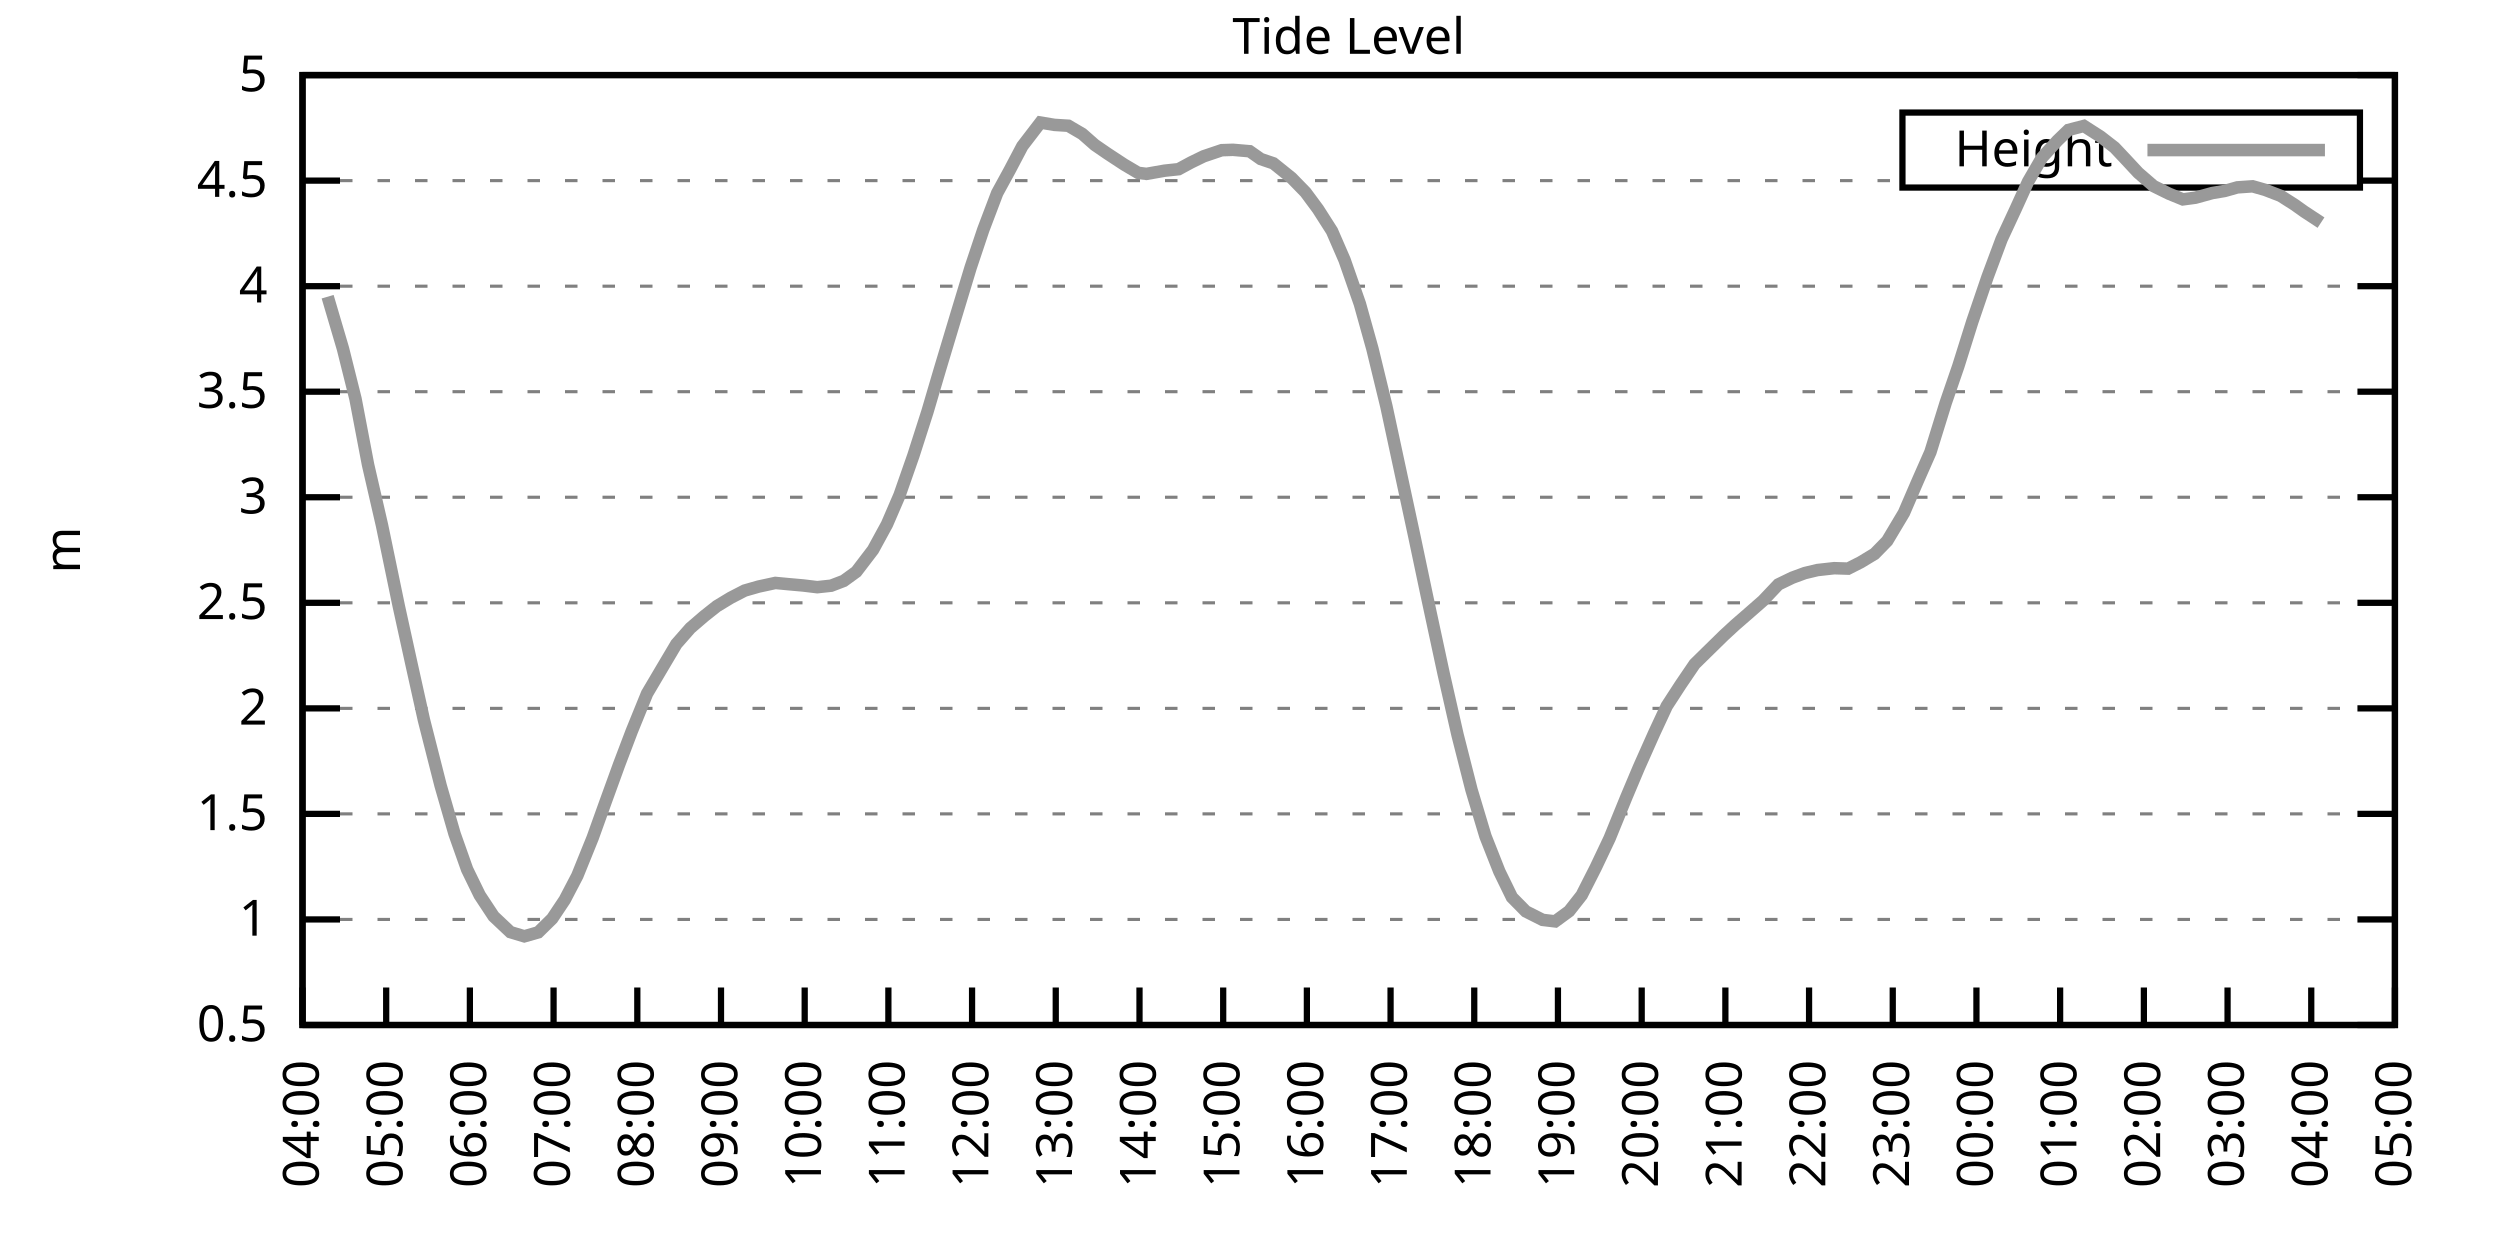
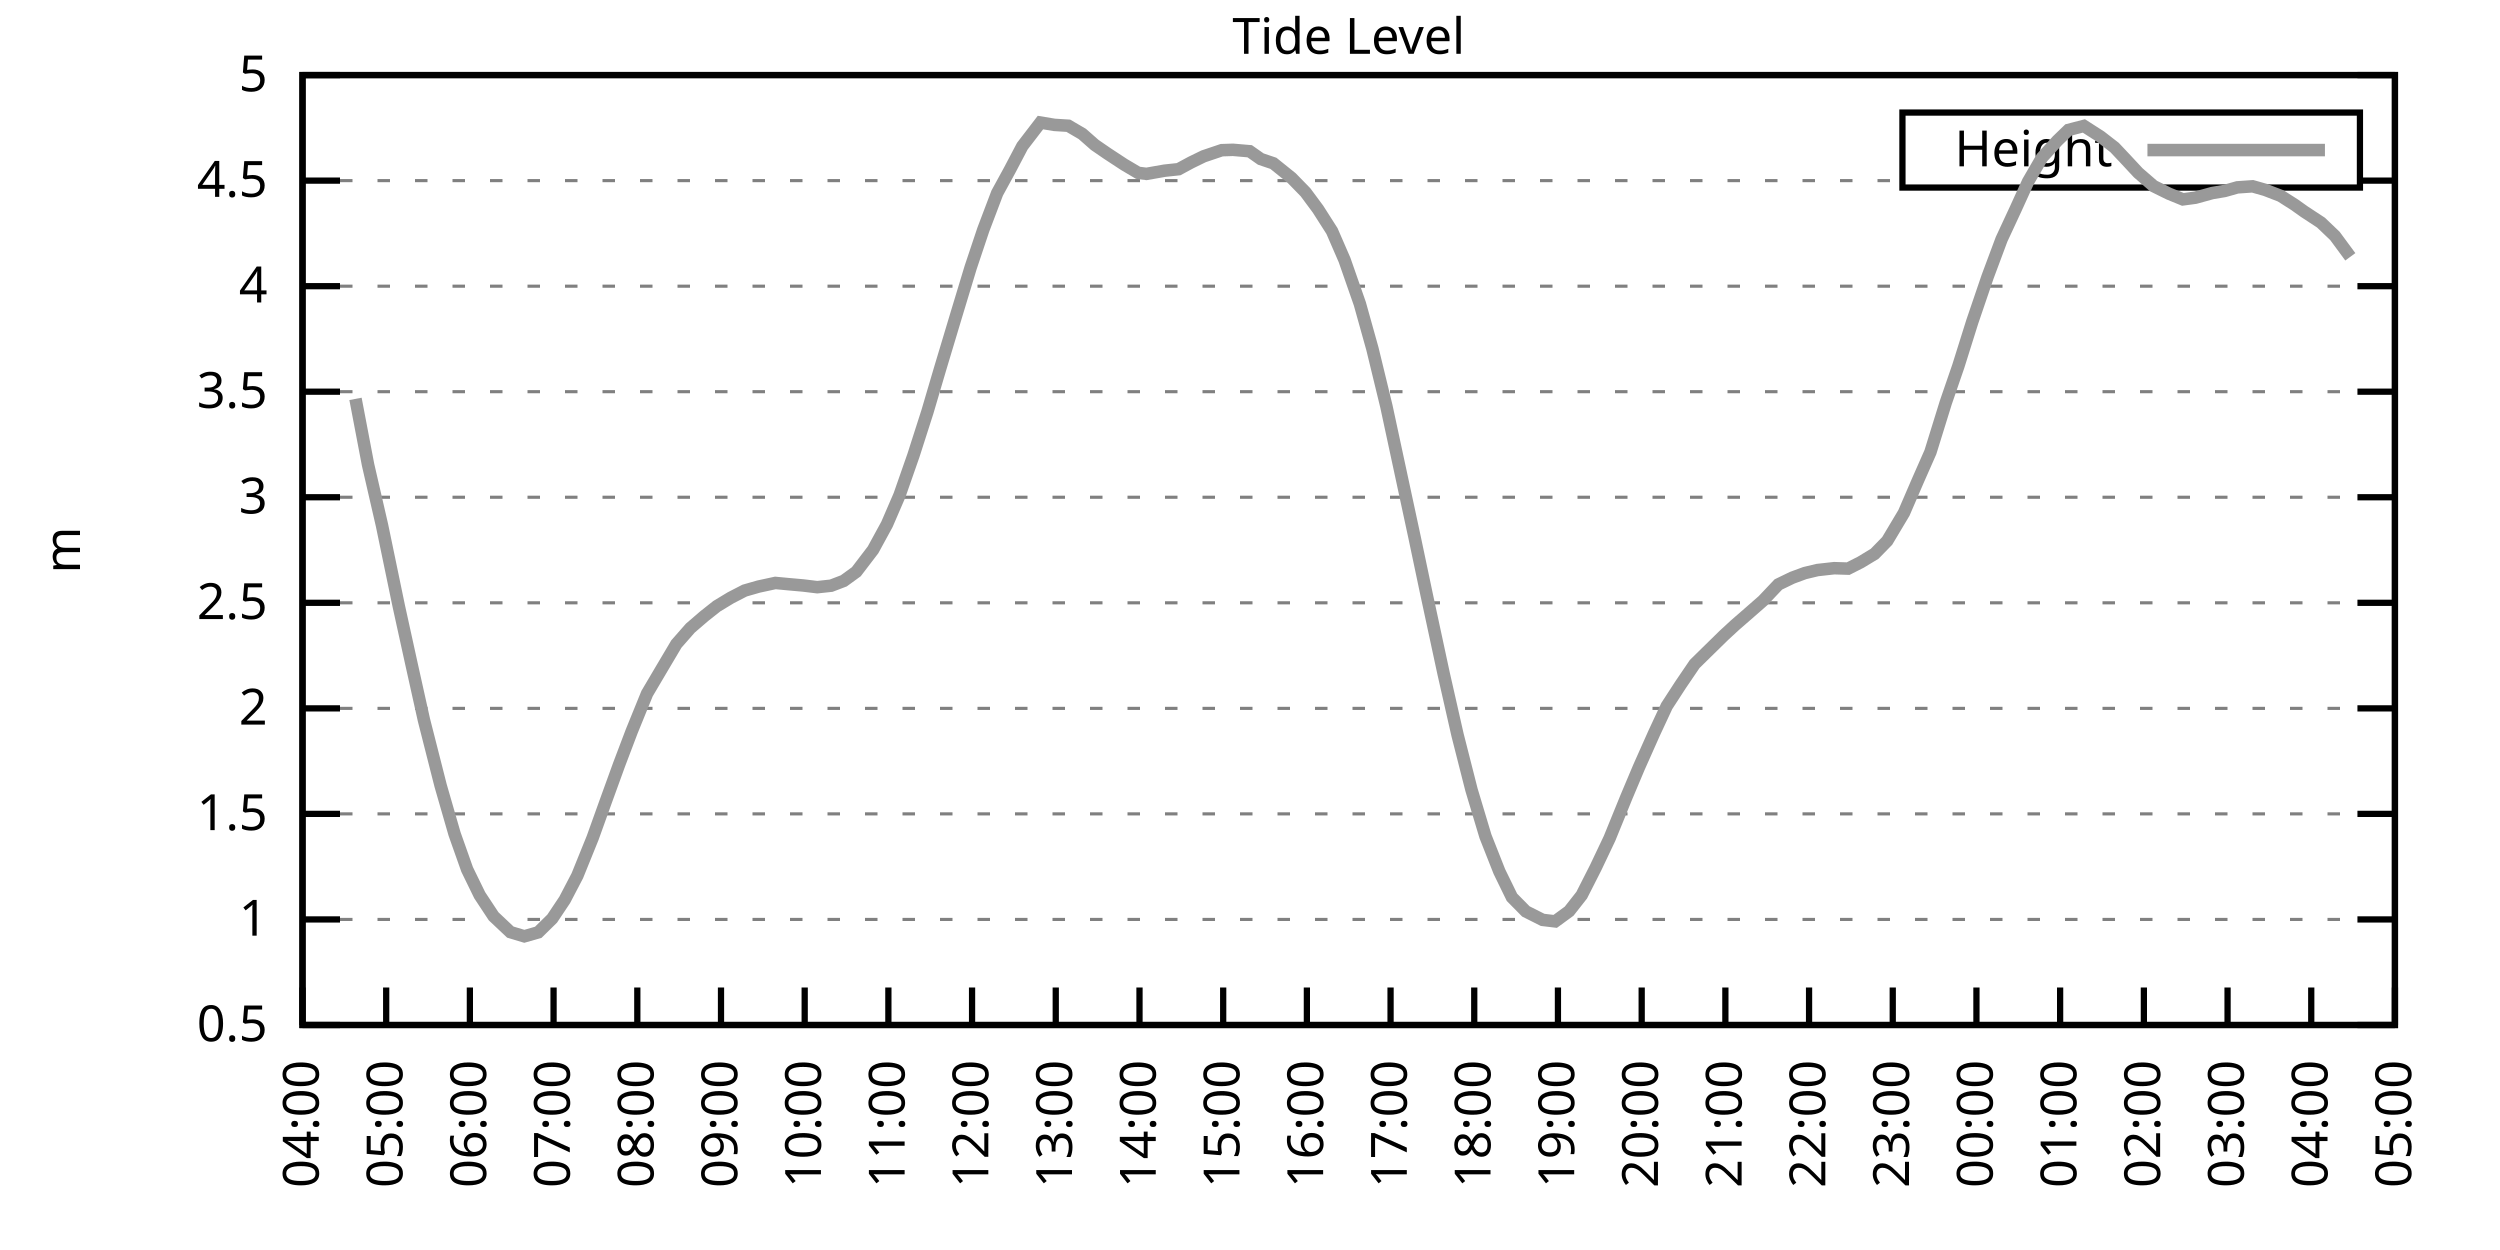
<svg xmlns="http://www.w3.org/2000/svg" xmlns:xlink="http://www.w3.org/1999/xlink" width="400" height="200" viewBox="0 0 400 200">
  <g id="gnuplot_canvas">
    <rect x="0" y="0" width="400" height="200" fill="none" />
    <defs>
      <circle id="gpDot" r="0.5" stroke-width="0.5" stroke="currentColor" />
      <path id="gpPt0" stroke-width="0.333" stroke="currentColor" d="M-1,0 h2 M0,-1 v2" />
      <path id="gpPt1" stroke-width="0.333" stroke="currentColor" d="M-1,-1 L1,1 M1,-1 L-1,1" />
      <path id="gpPt2" stroke-width="0.333" stroke="currentColor" d="M-1,0 L1,0 M0,-1 L0,1 M-1,-1 L1,1 M-1,1 L1,-1" />
      <rect id="gpPt3" stroke-width="0.333" stroke="currentColor" x="-1" y="-1" width="2" height="2" />
      <rect id="gpPt4" stroke-width="0.333" stroke="currentColor" fill="currentColor" x="-1" y="-1" width="2" height="2" />
      <circle id="gpPt5" stroke-width="0.333" stroke="currentColor" cx="0" cy="0" r="1" />
      <use xlink:href="#gpPt5" id="gpPt6" fill="currentColor" stroke="none" />
      <path id="gpPt7" stroke-width="0.333" stroke="currentColor" d="M0,-1.33 L-1.33,0.67 L1.33,0.67 z" />
      <use xlink:href="#gpPt7" id="gpPt8" fill="currentColor" stroke="none" />
      <use xlink:href="#gpPt7" id="gpPt9" stroke="currentColor" transform="rotate(180)" />
      <use xlink:href="#gpPt9" id="gpPt10" fill="currentColor" stroke="none" />
      <use xlink:href="#gpPt3" id="gpPt11" stroke="currentColor" transform="rotate(45)" />
      <use xlink:href="#gpPt11" id="gpPt12" fill="currentColor" stroke="none" />
      <path id="gpPt13" stroke-width="0.333" stroke="currentColor" d="M0,1.330 L1.265,0.411 L0.782,-1.067 L-0.782,-1.076 L-1.265,0.411 z" />
      <use xlink:href="#gpPt13" id="gpPt14" fill="currentColor" stroke="none" />
      <filter id="textbox" filterUnits="objectBoundingBox" x="0" y="0" height="1" width="1">
        <feFlood flood-color="white" flood-opacity="1" result="bgnd" />
        <feComposite in="SourceGraphic" in2="bgnd" operator="atop" />
      </filter>
      <filter id="greybox" filterUnits="objectBoundingBox" x="0" y="0" height="1" width="1">
        <feFlood flood-color="lightgrey" flood-opacity="1" result="grey" />
        <feComposite in="SourceGraphic" in2="grey" operator="atop" />
      </filter>
    </defs>
    <g fill="none" color="white" stroke="currentColor" stroke-width="1.00" stroke-linecap="butt" stroke-linejoin="miter">
</g>
    <g fill="none" color="black" stroke="currentColor" stroke-width="1.00" stroke-linecap="butt" stroke-linejoin="miter">
      <g stroke="none" shape-rendering="crispEdges">
        <polygon fill="rgb(255, 255, 255)" points="48.40,164.00 383.18,164.00 383.18,12.02 48.40,12.02 " />
      </g>
    </g>
    <g fill="none" color="black" stroke="currentColor" stroke-width="1.00" stroke-linecap="butt" stroke-linejoin="miter">
</g>
    <g fill="none" color="black" stroke="black" stroke-width="0.50" stroke-linecap="butt" stroke-linejoin="miter">
</g>
    <g fill="none" color="gray" stroke="currentColor" stroke-width="0.50" stroke-linecap="butt" stroke-linejoin="miter">
      <path stroke="gray" stroke-dasharray="2,4" class="gridline" d="M48.40,164.00 L383.19,164.00  " />
    </g>
    <g fill="none" color="gray" stroke="gray" stroke-width="1.00" stroke-linecap="butt" stroke-linejoin="miter">
</g>
    <g fill="none" color="black" stroke="currentColor" stroke-width="1.00" stroke-linecap="butt" stroke-linejoin="miter">
      <path stroke="black" d="M48.40,164.00 L54.40,164.00 M383.19,164.00 L377.19,164.00  " />
      <g transform="translate(42.80,166.60)" stroke="none" fill="black" font-family="Sans" font-size="8.00" text-anchor="end">
        <text>
          <tspan font-family="Sans"> 0.5</tspan>
        </text>
      </g>
    </g>
    <g fill="none" color="black" stroke="currentColor" stroke-width="1.00" stroke-linecap="butt" stroke-linejoin="miter">
</g>
    <g fill="none" color="black" stroke="black" stroke-width="0.50" stroke-linecap="butt" stroke-linejoin="miter">
</g>
    <g fill="none" color="gray" stroke="currentColor" stroke-width="0.50" stroke-linecap="butt" stroke-linejoin="miter">
      <path stroke="gray" stroke-dasharray="2,4" class="gridline" d="M48.40,147.11 L383.19,147.11  " />
    </g>
    <g fill="none" color="gray" stroke="gray" stroke-width="1.00" stroke-linecap="butt" stroke-linejoin="miter">
</g>
    <g fill="none" color="black" stroke="currentColor" stroke-width="1.00" stroke-linecap="butt" stroke-linejoin="miter">
      <path stroke="black" d="M48.40,147.11 L54.40,147.11 M383.19,147.11 L377.19,147.11  " />
      <g transform="translate(42.80,149.71)" stroke="none" fill="black" font-family="Sans" font-size="8.00" text-anchor="end">
        <text>
          <tspan font-family="Sans"> 1</tspan>
        </text>
      </g>
    </g>
    <g fill="none" color="black" stroke="currentColor" stroke-width="1.00" stroke-linecap="butt" stroke-linejoin="miter">
</g>
    <g fill="none" color="black" stroke="black" stroke-width="0.50" stroke-linecap="butt" stroke-linejoin="miter">
</g>
    <g fill="none" color="gray" stroke="currentColor" stroke-width="0.50" stroke-linecap="butt" stroke-linejoin="miter">
      <path stroke="gray" stroke-dasharray="2,4" class="gridline" d="M48.40,130.22 L383.19,130.22  " />
    </g>
    <g fill="none" color="gray" stroke="gray" stroke-width="1.00" stroke-linecap="butt" stroke-linejoin="miter">
</g>
    <g fill="none" color="black" stroke="currentColor" stroke-width="1.00" stroke-linecap="butt" stroke-linejoin="miter">
      <path stroke="black" d="M48.40,130.22 L54.40,130.22 M383.19,130.22 L377.19,130.22  " />
      <g transform="translate(42.80,132.82)" stroke="none" fill="black" font-family="Sans" font-size="8.00" text-anchor="end">
        <text>
          <tspan font-family="Sans"> 1.5</tspan>
        </text>
      </g>
    </g>
    <g fill="none" color="black" stroke="currentColor" stroke-width="1.00" stroke-linecap="butt" stroke-linejoin="miter">
</g>
    <g fill="none" color="black" stroke="black" stroke-width="0.50" stroke-linecap="butt" stroke-linejoin="miter">
</g>
    <g fill="none" color="gray" stroke="currentColor" stroke-width="0.50" stroke-linecap="butt" stroke-linejoin="miter">
      <path stroke="gray" stroke-dasharray="2,4" class="gridline" d="M48.40,113.34 L383.19,113.34  " />
    </g>
    <g fill="none" color="gray" stroke="gray" stroke-width="1.00" stroke-linecap="butt" stroke-linejoin="miter">
</g>
    <g fill="none" color="black" stroke="currentColor" stroke-width="1.00" stroke-linecap="butt" stroke-linejoin="miter">
      <path stroke="black" d="M48.40,113.34 L54.40,113.34 M383.19,113.34 L377.19,113.34  " />
      <g transform="translate(42.80,115.94)" stroke="none" fill="black" font-family="Sans" font-size="8.00" text-anchor="end">
        <text>
          <tspan font-family="Sans"> 2</tspan>
        </text>
      </g>
    </g>
    <g fill="none" color="black" stroke="currentColor" stroke-width="1.00" stroke-linecap="butt" stroke-linejoin="miter">
</g>
    <g fill="none" color="black" stroke="black" stroke-width="0.50" stroke-linecap="butt" stroke-linejoin="miter">
</g>
    <g fill="none" color="gray" stroke="currentColor" stroke-width="0.50" stroke-linecap="butt" stroke-linejoin="miter">
      <path stroke="gray" stroke-dasharray="2,4" class="gridline" d="M48.40,96.45 L383.19,96.45  " />
    </g>
    <g fill="none" color="gray" stroke="gray" stroke-width="1.00" stroke-linecap="butt" stroke-linejoin="miter">
</g>
    <g fill="none" color="black" stroke="currentColor" stroke-width="1.00" stroke-linecap="butt" stroke-linejoin="miter">
      <path stroke="black" d="M48.40,96.45 L54.40,96.45 M383.19,96.45 L377.19,96.45  " />
      <g transform="translate(42.80,99.05)" stroke="none" fill="black" font-family="Sans" font-size="8.00" text-anchor="end">
        <text>
          <tspan font-family="Sans"> 2.5</tspan>
        </text>
      </g>
    </g>
    <g fill="none" color="black" stroke="currentColor" stroke-width="1.00" stroke-linecap="butt" stroke-linejoin="miter">
</g>
    <g fill="none" color="black" stroke="black" stroke-width="0.50" stroke-linecap="butt" stroke-linejoin="miter">
</g>
    <g fill="none" color="gray" stroke="currentColor" stroke-width="0.50" stroke-linecap="butt" stroke-linejoin="miter">
      <path stroke="gray" stroke-dasharray="2,4" class="gridline" d="M48.40,79.56 L383.19,79.56  " />
    </g>
    <g fill="none" color="gray" stroke="gray" stroke-width="1.00" stroke-linecap="butt" stroke-linejoin="miter">
</g>
    <g fill="none" color="black" stroke="currentColor" stroke-width="1.00" stroke-linecap="butt" stroke-linejoin="miter">
      <path stroke="black" d="M48.40,79.56 L54.40,79.56 M383.19,79.56 L377.19,79.56  " />
      <g transform="translate(42.80,82.16)" stroke="none" fill="black" font-family="Sans" font-size="8.00" text-anchor="end">
        <text>
          <tspan font-family="Sans"> 3</tspan>
        </text>
      </g>
    </g>
    <g fill="none" color="black" stroke="currentColor" stroke-width="1.00" stroke-linecap="butt" stroke-linejoin="miter">
</g>
    <g fill="none" color="black" stroke="black" stroke-width="0.50" stroke-linecap="butt" stroke-linejoin="miter">
</g>
    <g fill="none" color="gray" stroke="currentColor" stroke-width="0.50" stroke-linecap="butt" stroke-linejoin="miter">
      <path stroke="gray" stroke-dasharray="2,4" class="gridline" d="M48.40,62.67 L383.19,62.67  " />
    </g>
    <g fill="none" color="gray" stroke="gray" stroke-width="1.00" stroke-linecap="butt" stroke-linejoin="miter">
</g>
    <g fill="none" color="black" stroke="currentColor" stroke-width="1.00" stroke-linecap="butt" stroke-linejoin="miter">
      <path stroke="black" d="M48.40,62.67 L54.40,62.67 M383.19,62.67 L377.19,62.67  " />
      <g transform="translate(42.80,65.27)" stroke="none" fill="black" font-family="Sans" font-size="8.00" text-anchor="end">
        <text>
          <tspan font-family="Sans"> 3.5</tspan>
        </text>
      </g>
    </g>
    <g fill="none" color="black" stroke="currentColor" stroke-width="1.00" stroke-linecap="butt" stroke-linejoin="miter">
</g>
    <g fill="none" color="black" stroke="black" stroke-width="0.50" stroke-linecap="butt" stroke-linejoin="miter">
</g>
    <g fill="none" color="gray" stroke="currentColor" stroke-width="0.50" stroke-linecap="butt" stroke-linejoin="miter">
      <path stroke="gray" stroke-dasharray="2,4" class="gridline" d="M48.40,45.79 L383.19,45.79  " />
    </g>
    <g fill="none" color="gray" stroke="gray" stroke-width="1.00" stroke-linecap="butt" stroke-linejoin="miter">
</g>
    <g fill="none" color="black" stroke="currentColor" stroke-width="1.00" stroke-linecap="butt" stroke-linejoin="miter">
      <path stroke="black" d="M48.40,45.79 L54.40,45.79 M383.19,45.79 L377.19,45.79  " />
      <g transform="translate(42.80,48.39)" stroke="none" fill="black" font-family="Sans" font-size="8.00" text-anchor="end">
        <text>
          <tspan font-family="Sans"> 4</tspan>
        </text>
      </g>
    </g>
    <g fill="none" color="black" stroke="currentColor" stroke-width="1.00" stroke-linecap="butt" stroke-linejoin="miter">
</g>
    <g fill="none" color="black" stroke="black" stroke-width="0.50" stroke-linecap="butt" stroke-linejoin="miter">
</g>
    <g fill="none" color="gray" stroke="currentColor" stroke-width="0.50" stroke-linecap="butt" stroke-linejoin="miter">
      <path stroke="gray" stroke-dasharray="2,4" class="gridline" d="M48.40,28.90 L304.39,28.90 M377.59,28.90 L383.19,28.90  " />
    </g>
    <g fill="none" color="gray" stroke="gray" stroke-width="1.00" stroke-linecap="butt" stroke-linejoin="miter">
</g>
    <g fill="none" color="black" stroke="currentColor" stroke-width="1.00" stroke-linecap="butt" stroke-linejoin="miter">
      <path stroke="black" d="M48.40,28.90 L54.40,28.90 M383.19,28.90 L377.19,28.90  " />
      <g transform="translate(42.80,31.50)" stroke="none" fill="black" font-family="Sans" font-size="8.00" text-anchor="end">
        <text>
          <tspan font-family="Sans"> 4.5</tspan>
        </text>
      </g>
    </g>
    <g fill="none" color="black" stroke="currentColor" stroke-width="1.00" stroke-linecap="butt" stroke-linejoin="miter">
</g>
    <g fill="none" color="black" stroke="black" stroke-width="0.50" stroke-linecap="butt" stroke-linejoin="miter">
</g>
    <g fill="none" color="gray" stroke="currentColor" stroke-width="0.50" stroke-linecap="butt" stroke-linejoin="miter">
      <path stroke="gray" stroke-dasharray="2,4" class="gridline" d="M48.40,12.01 L383.19,12.01  " />
    </g>
    <g fill="none" color="gray" stroke="gray" stroke-width="1.00" stroke-linecap="butt" stroke-linejoin="miter">
</g>
    <g fill="none" color="black" stroke="currentColor" stroke-width="1.00" stroke-linecap="butt" stroke-linejoin="miter">
      <path stroke="black" d="M48.40,12.01 L54.40,12.01 M383.19,12.01 L377.19,12.01  " />
      <g transform="translate(42.80,14.61)" stroke="none" fill="black" font-family="Sans" font-size="8.00" text-anchor="end">
        <text>
          <tspan font-family="Sans"> 5</tspan>
        </text>
      </g>
    </g>
    <g fill="none" color="black" stroke="currentColor" stroke-width="1.00" stroke-linecap="butt" stroke-linejoin="miter">
      <path stroke="black" d="M48.40,164.00 L48.40,158.00  " />
      <g transform="translate(51.00,169.60) rotate(270.00)" stroke="none" fill="black" font-family="Sans" font-size="8.00" text-anchor="end">
        <text>
          <tspan font-family="Sans">04:00</tspan>
        </text>
      </g>
    </g>
    <g fill="none" color="black" stroke="currentColor" stroke-width="1.00" stroke-linecap="butt" stroke-linejoin="miter">
      <path stroke="black" d="M61.79,164.00 L61.79,158.00  " />
      <g transform="translate(64.39,169.60) rotate(270.00)" stroke="none" fill="black" font-family="Sans" font-size="8.00" text-anchor="end">
        <text>
          <tspan font-family="Sans">05:00</tspan>
        </text>
      </g>
    </g>
    <g fill="none" color="black" stroke="currentColor" stroke-width="1.00" stroke-linecap="butt" stroke-linejoin="miter">
      <path stroke="black" d="M75.18,164.00 L75.18,158.00  " />
      <g transform="translate(77.78,169.60) rotate(270.00)" stroke="none" fill="black" font-family="Sans" font-size="8.00" text-anchor="end">
        <text>
          <tspan font-family="Sans">06:00</tspan>
        </text>
      </g>
    </g>
    <g fill="none" color="black" stroke="currentColor" stroke-width="1.00" stroke-linecap="butt" stroke-linejoin="miter">
      <path stroke="black" d="M88.57,164.00 L88.57,158.00  " />
      <g transform="translate(91.17,169.60) rotate(270.00)" stroke="none" fill="black" font-family="Sans" font-size="8.00" text-anchor="end">
        <text>
          <tspan font-family="Sans">07:00</tspan>
        </text>
      </g>
    </g>
    <g fill="none" color="black" stroke="currentColor" stroke-width="1.00" stroke-linecap="butt" stroke-linejoin="miter">
      <path stroke="black" d="M101.97,164.00 L101.97,158.00  " />
      <g transform="translate(104.57,169.60) rotate(270.00)" stroke="none" fill="black" font-family="Sans" font-size="8.00" text-anchor="end">
        <text>
          <tspan font-family="Sans">08:00</tspan>
        </text>
      </g>
    </g>
    <g fill="none" color="black" stroke="currentColor" stroke-width="1.00" stroke-linecap="butt" stroke-linejoin="miter">
      <path stroke="black" d="M115.36,164.00 L115.36,158.00  " />
      <g transform="translate(117.96,169.60) rotate(270.00)" stroke="none" fill="black" font-family="Sans" font-size="8.00" text-anchor="end">
        <text>
          <tspan font-family="Sans">09:00</tspan>
        </text>
      </g>
    </g>
    <g fill="none" color="black" stroke="currentColor" stroke-width="1.00" stroke-linecap="butt" stroke-linejoin="miter">
      <path stroke="black" d="M128.75,164.00 L128.75,158.00  " />
      <g transform="translate(131.35,169.60) rotate(270.00)" stroke="none" fill="black" font-family="Sans" font-size="8.00" text-anchor="end">
        <text>
          <tspan font-family="Sans">10:00</tspan>
        </text>
      </g>
    </g>
    <g fill="none" color="black" stroke="currentColor" stroke-width="1.00" stroke-linecap="butt" stroke-linejoin="miter">
      <path stroke="black" d="M142.14,164.00 L142.14,158.00  " />
      <g transform="translate(144.74,169.60) rotate(270.00)" stroke="none" fill="black" font-family="Sans" font-size="8.00" text-anchor="end">
        <text>
          <tspan font-family="Sans">11:00</tspan>
        </text>
      </g>
    </g>
    <g fill="none" color="black" stroke="currentColor" stroke-width="1.00" stroke-linecap="butt" stroke-linejoin="miter">
      <path stroke="black" d="M155.53,164.00 L155.53,158.00  " />
      <g transform="translate(158.13,169.60) rotate(270.00)" stroke="none" fill="black" font-family="Sans" font-size="8.00" text-anchor="end">
        <text>
          <tspan font-family="Sans">12:00</tspan>
        </text>
      </g>
    </g>
    <g fill="none" color="black" stroke="currentColor" stroke-width="1.00" stroke-linecap="butt" stroke-linejoin="miter">
      <path stroke="black" d="M168.92,164.00 L168.92,158.00  " />
      <g transform="translate(171.52,169.60) rotate(270.00)" stroke="none" fill="black" font-family="Sans" font-size="8.00" text-anchor="end">
        <text>
          <tspan font-family="Sans">13:00</tspan>
        </text>
      </g>
    </g>
    <g fill="none" color="black" stroke="currentColor" stroke-width="1.00" stroke-linecap="butt" stroke-linejoin="miter">
      <path stroke="black" d="M182.32,164.00 L182.32,158.00  " />
      <g transform="translate(184.92,169.60) rotate(270.00)" stroke="none" fill="black" font-family="Sans" font-size="8.00" text-anchor="end">
        <text>
          <tspan font-family="Sans">14:00</tspan>
        </text>
      </g>
    </g>
    <g fill="none" color="black" stroke="currentColor" stroke-width="1.00" stroke-linecap="butt" stroke-linejoin="miter">
      <path stroke="black" d="M195.71,164.00 L195.71,158.00  " />
      <g transform="translate(198.31,169.60) rotate(270.00)" stroke="none" fill="black" font-family="Sans" font-size="8.00" text-anchor="end">
        <text>
          <tspan font-family="Sans">15:00</tspan>
        </text>
      </g>
    </g>
    <g fill="none" color="black" stroke="currentColor" stroke-width="1.00" stroke-linecap="butt" stroke-linejoin="miter">
      <path stroke="black" d="M209.10,164.00 L209.10,158.00  " />
      <g transform="translate(211.70,169.60) rotate(270.00)" stroke="none" fill="black" font-family="Sans" font-size="8.00" text-anchor="end">
        <text>
          <tspan font-family="Sans">16:00</tspan>
        </text>
      </g>
    </g>
    <g fill="none" color="black" stroke="currentColor" stroke-width="1.00" stroke-linecap="butt" stroke-linejoin="miter">
      <path stroke="black" d="M222.49,164.00 L222.49,158.00  " />
      <g transform="translate(225.09,169.60) rotate(270.00)" stroke="none" fill="black" font-family="Sans" font-size="8.00" text-anchor="end">
        <text>
          <tspan font-family="Sans">17:00</tspan>
        </text>
      </g>
    </g>
    <g fill="none" color="black" stroke="currentColor" stroke-width="1.00" stroke-linecap="butt" stroke-linejoin="miter">
      <path stroke="black" d="M235.88,164.00 L235.88,158.00  " />
      <g transform="translate(238.48,169.60) rotate(270.00)" stroke="none" fill="black" font-family="Sans" font-size="8.00" text-anchor="end">
        <text>
          <tspan font-family="Sans">18:00</tspan>
        </text>
      </g>
    </g>
    <g fill="none" color="black" stroke="currentColor" stroke-width="1.00" stroke-linecap="butt" stroke-linejoin="miter">
      <path stroke="black" d="M249.27,164.00 L249.27,158.00  " />
      <g transform="translate(251.87,169.60) rotate(270.00)" stroke="none" fill="black" font-family="Sans" font-size="8.00" text-anchor="end">
        <text>
          <tspan font-family="Sans">19:00</tspan>
        </text>
      </g>
    </g>
    <g fill="none" color="black" stroke="currentColor" stroke-width="1.00" stroke-linecap="butt" stroke-linejoin="miter">
      <path stroke="black" d="M262.67,164.00 L262.67,158.00  " />
      <g transform="translate(265.27,169.60) rotate(270.00)" stroke="none" fill="black" font-family="Sans" font-size="8.00" text-anchor="end">
        <text>
          <tspan font-family="Sans">20:00</tspan>
        </text>
      </g>
    </g>
    <g fill="none" color="black" stroke="currentColor" stroke-width="1.00" stroke-linecap="butt" stroke-linejoin="miter">
      <path stroke="black" d="M276.06,164.00 L276.06,158.00  " />
      <g transform="translate(278.66,169.60) rotate(270.00)" stroke="none" fill="black" font-family="Sans" font-size="8.00" text-anchor="end">
        <text>
          <tspan font-family="Sans">21:00</tspan>
        </text>
      </g>
    </g>
    <g fill="none" color="black" stroke="currentColor" stroke-width="1.00" stroke-linecap="butt" stroke-linejoin="miter">
      <path stroke="black" d="M289.45,164.00 L289.45,158.00  " />
      <g transform="translate(292.05,169.60) rotate(270.00)" stroke="none" fill="black" font-family="Sans" font-size="8.00" text-anchor="end">
        <text>
          <tspan font-family="Sans">22:00</tspan>
        </text>
      </g>
    </g>
    <g fill="none" color="black" stroke="currentColor" stroke-width="1.00" stroke-linecap="butt" stroke-linejoin="miter">
      <path stroke="black" d="M302.84,164.00 L302.84,158.00  " />
      <g transform="translate(305.44,169.60) rotate(270.00)" stroke="none" fill="black" font-family="Sans" font-size="8.00" text-anchor="end">
        <text>
          <tspan font-family="Sans">23:00</tspan>
        </text>
      </g>
    </g>
    <g fill="none" color="black" stroke="currentColor" stroke-width="1.00" stroke-linecap="butt" stroke-linejoin="miter">
      <path stroke="black" d="M316.23,164.00 L316.23,158.00  " />
      <g transform="translate(318.83,169.60) rotate(270.00)" stroke="none" fill="black" font-family="Sans" font-size="8.00" text-anchor="end">
        <text>
          <tspan font-family="Sans">00:00</tspan>
        </text>
      </g>
    </g>
    <g fill="none" color="black" stroke="currentColor" stroke-width="1.00" stroke-linecap="butt" stroke-linejoin="miter">
      <path stroke="black" d="M329.62,164.00 L329.62,158.00  " />
      <g transform="translate(332.22,169.60) rotate(270.00)" stroke="none" fill="black" font-family="Sans" font-size="8.00" text-anchor="end">
        <text>
          <tspan font-family="Sans">01:00</tspan>
        </text>
      </g>
    </g>
    <g fill="none" color="black" stroke="currentColor" stroke-width="1.00" stroke-linecap="butt" stroke-linejoin="miter">
      <path stroke="black" d="M343.02,164.00 L343.02,158.00  " />
      <g transform="translate(345.62,169.60) rotate(270.00)" stroke="none" fill="black" font-family="Sans" font-size="8.00" text-anchor="end">
        <text>
          <tspan font-family="Sans">02:00</tspan>
        </text>
      </g>
    </g>
    <g fill="none" color="black" stroke="currentColor" stroke-width="1.00" stroke-linecap="butt" stroke-linejoin="miter">
      <path stroke="black" d="M356.41,164.00 L356.41,158.00  " />
      <g transform="translate(359.01,169.60) rotate(270.00)" stroke="none" fill="black" font-family="Sans" font-size="8.00" text-anchor="end">
        <text>
          <tspan font-family="Sans">03:00</tspan>
        </text>
      </g>
    </g>
    <g fill="none" color="black" stroke="currentColor" stroke-width="1.00" stroke-linecap="butt" stroke-linejoin="miter">
      <path stroke="black" d="M369.80,164.00 L369.80,158.00  " />
      <g transform="translate(372.40,169.60) rotate(270.00)" stroke="none" fill="black" font-family="Sans" font-size="8.00" text-anchor="end">
        <text>
          <tspan font-family="Sans">04:00</tspan>
        </text>
      </g>
    </g>
    <g fill="none" color="black" stroke="currentColor" stroke-width="1.00" stroke-linecap="butt" stroke-linejoin="miter">
      <path stroke="black" d="M383.19,164.00 L383.19,158.00  " />
      <g transform="translate(385.79,169.60) rotate(270.00)" stroke="none" fill="black" font-family="Sans" font-size="8.00" text-anchor="end">
        <text>
          <tspan font-family="Sans">05:00</tspan>
        </text>
      </g>
    </g>
    <g fill="none" color="black" stroke="currentColor" stroke-width="1.00" stroke-linecap="butt" stroke-linejoin="miter">
</g>
    <g fill="none" color="black" stroke="currentColor" stroke-width="1.00" stroke-linecap="butt" stroke-linejoin="miter">
      <path stroke="black" d="M48.40,12.01 L48.40,164.00 L383.19,164.00 L383.19,12.01 L48.40,12.01 Z  " />
    </g>
    <g fill="none" color="black" stroke="currentColor" stroke-width="1.00" stroke-linecap="butt" stroke-linejoin="miter">
</g>
    <g fill="none" color="black" stroke="currentColor" stroke-width="1.00" stroke-linecap="butt" stroke-linejoin="miter">
      <path stroke="black" d="M304.39,30.01 L304.39,18.01 L377.59,18.01 L377.59,30.01 L304.39,30.01 Z  " />
    </g>
    <g id="Tide_level_plot_1">
      <g fill="none" color="white" stroke="black" stroke-width="2.00" stroke-linecap="butt" stroke-linejoin="miter">
</g>
      <g fill="none" color="black" stroke="currentColor" stroke-width="2.00" stroke-linecap="butt" stroke-linejoin="miter">
        <g transform="translate(337.99,26.61)" stroke="none" fill="black" font-family="Sans" font-size="8.00" text-anchor="end">
          <text>
            <tspan font-family="Sans">Height</tspan>
          </text>
        </g>
      </g>
      <g fill="none" color="black" stroke="currentColor" stroke-width="2.00" stroke-linecap="butt" stroke-linejoin="miter">
-         <path stroke="rgb(153, 153, 153)" d="M343.59,24.01 L371.99,24.01 M52.42,47.47 L54.87,55.78 L56.88,63.82 L58.89,74.36 L61.12,84.05 L63.80,96.96   L65.81,106.11 L67.82,115.16 L70.50,125.70 L72.73,133.43 L74.74,139.11 L76.75,143.23 L78.98,146.61 L81.66,149.14   L83.89,149.81 L86.12,149.17 L88.35,146.98 L90.36,143.97 L92.37,140.12 L94.82,134.07 L96.83,128.47 L99.06,122.32   L101.07,117.02 L103.53,110.97 L105.98,106.82 L108.22,103.04 L110.45,100.50 L112.68,98.58 L114.69,96.99 L116.92,95.64   L119.15,94.49 L121.38,93.85 L124.06,93.27 L126.29,93.48 L128.53,93.68 L130.76,93.95 L132.99,93.71 L135.00,92.94   L137.01,91.48 L139.69,87.97 L141.92,83.88 L143.93,79.22 L146.16,72.84 L148.39,65.88 L150.40,59.06 L153.08,50.14   L155.31,42.78 L157.32,36.77 L159.55,30.89 L161.56,27.21 L163.57,23.39 L166.47,19.61 L168.70,19.98 L170.93,20.12   L173.17,21.43 L175.17,23.19 L177.18,24.57 L179.86,26.33 L182.09,27.65 L183.43,27.82 L186.33,27.31 L188.57,27.07   L190.57,25.99 L192.58,25.01 L195.48,24.03 L197.27,23.97 L199.95,24.20 L201.73,25.45 L203.74,26.13 L206.64,28.46   L208.88,30.76 L210.88,33.46 L213.12,36.97 L215.13,41.60 L217.58,48.62 L219.59,55.82 L221.82,65.00 L224.05,75.37   L226.29,85.78 L228.29,95.27 L230.97,107.73 L233.20,117.56 L235.44,126.37 L237.67,133.80 L239.90,139.45 L241.91,143.57   L244.14,145.83 L246.82,147.18 L248.83,147.42 L251.06,145.79 L253.07,143.23 L255.30,138.84 L257.53,134.14 L260.21,127.56   L262.22,122.79 L264.67,117.29 L266.68,112.97 L268.92,109.52 L271.15,106.24 L272.93,104.49 L275.83,101.65 L277.62,100.00   L280.07,97.87 L282.08,96.11 L284.54,93.51 L286.77,92.43 L288.78,91.69 L290.79,91.21 L293.47,90.91 L295.70,90.98   L297.71,89.96 L299.94,88.61 L301.95,86.55 L304.63,82.06 L306.86,76.89 L308.87,72.33 L311.32,64.43 L313.33,58.59   L315.56,51.49 L318.02,44.27 L320.25,38.29 L322.48,33.49 L324.49,29.07 L326.72,25.22 L329.18,22.51 L330.96,20.79   L333.42,20.15 L336.10,21.87 L338.33,23.60 L340.11,25.49 L342.12,27.65 L344.58,29.78 L347.03,30.99 L349.26,31.90   L351.27,31.63 L353.95,30.89 L355.96,30.55 L357.97,29.98 L360.42,29.81 L362.43,30.38 L364.89,31.33 L367.12,32.75   L368.68,33.86 L371.36,35.62  " />
+         <path stroke="rgb(153, 153, 153)" d="M343.59,24.01 L371.99,24.01 M56.88,63.82 L58.89,74.36 L61.12,84.05 L63.80,96.96 L65.81,106.11 L67.82,115.16   L70.50,125.70 L72.73,133.43 L74.74,139.11 L76.75,143.23 L78.98,146.61 L81.66,149.14 L83.89,149.81 L86.12,149.17   L88.35,146.98 L90.36,143.97 L92.37,140.12 L94.82,134.07 L96.83,128.47 L99.06,122.32 L101.07,117.02 L103.53,110.97   L105.98,106.82 L108.22,103.04 L110.45,100.50 L112.68,98.58 L114.69,96.99 L116.92,95.64 L119.15,94.49 L121.38,93.85   L124.06,93.27 L126.29,93.48 L128.53,93.68 L130.76,93.95 L132.99,93.71 L135.00,92.94 L137.01,91.48 L139.69,87.97   L141.92,83.88 L143.93,79.22 L146.16,72.84 L148.39,65.88 L150.40,59.06 L153.08,50.14 L155.31,42.78 L157.32,36.77   L159.55,30.89 L161.56,27.21 L163.57,23.39 L166.47,19.61 L168.70,19.98 L170.93,20.12 L173.17,21.43 L175.17,23.19   L177.18,24.57 L179.86,26.33 L182.09,27.65 L183.43,27.82 L186.33,27.31 L188.57,27.07 L190.57,25.99 L192.58,25.01   L195.48,24.03 L197.27,23.97 L199.95,24.20 L201.73,25.45 L203.74,26.13 L206.64,28.46 L208.88,30.76 L210.88,33.46   L213.12,36.97 L215.13,41.60 L217.58,48.62 L219.59,55.82 L221.82,65.00 L224.05,75.37 L226.29,85.78 L228.29,95.27   L230.97,107.73 L233.20,117.56 L235.44,126.37 L237.67,133.80 L239.90,139.45 L241.91,143.57 L244.14,145.83 L246.82,147.18   L248.83,147.42 L251.06,145.79 L253.07,143.23 L255.30,138.84 L257.53,134.14 L260.21,127.56 L262.22,122.79 L264.67,117.29   L266.68,112.97 L268.92,109.52 L271.15,106.24 L272.93,104.49 L275.83,101.65 L277.62,100.00 L280.07,97.87 L282.08,96.11   L284.54,93.51 L286.77,92.43 L288.78,91.69 L290.79,91.21 L293.47,90.91 L295.70,90.98 L297.71,89.96 L299.94,88.61   L301.95,86.55 L304.63,82.06 L306.86,76.89 L308.87,72.33 L311.32,64.43 L313.33,58.59 L315.56,51.49 L318.02,44.27   L320.25,38.29 L322.48,33.49 L324.49,29.07 L326.72,25.22 L329.18,22.51 L330.96,20.79 L333.42,20.15 L336.10,21.87   L338.33,23.60 L340.11,25.49 L342.12,27.65 L344.58,29.78 L347.03,30.99 L349.26,31.90 L351.27,31.63 L353.95,30.89   L355.96,30.55 L357.97,29.98 L360.42,29.81 L362.43,30.38 L364.89,31.33 L367.12,32.75 L368.68,33.86 L371.36,35.62   L373.59,37.75 L376.05,41.09  " />
      </g>
    </g>
    <g fill="none" color="black" stroke="currentColor" stroke-width="2.00" stroke-linecap="butt" stroke-linejoin="miter">
</g>
    <g fill="none" color="black" stroke="black" stroke-width="1.00" stroke-linecap="butt" stroke-linejoin="miter">
</g>
    <g fill="none" color="black" stroke="currentColor" stroke-width="1.00" stroke-linecap="butt" stroke-linejoin="miter">
      <path stroke="black" d="M48.40,12.01 L48.40,164.00 L383.19,164.00 L383.19,12.01 L48.40,12.01 Z  " />
      <g transform="translate(12.80,88.01) rotate(270.00)" stroke="none" fill="black" font-family="Sans" font-size="8.00" text-anchor="middle">
        <text>
          <tspan font-family="Sans">m</tspan>
        </text>
      </g>
    </g>
    <g fill="none" color="black" stroke="currentColor" stroke-width="1.00" stroke-linecap="butt" stroke-linejoin="miter">
</g>
    <g fill="none" color="black" stroke="currentColor" stroke-width="1.00" stroke-linecap="butt" stroke-linejoin="miter">
      <g transform="translate(215.79,8.61)" stroke="none" fill="black" font-family="Sans" font-size="8.00" text-anchor="middle">
        <text>
          <tspan font-family="Sans">Tide Level</tspan>
        </text>
      </g>
    </g>
    <g fill="none" color="black" stroke="currentColor" stroke-width="1.00" stroke-linecap="butt" stroke-linejoin="miter">
</g>
  </g>
</svg>
